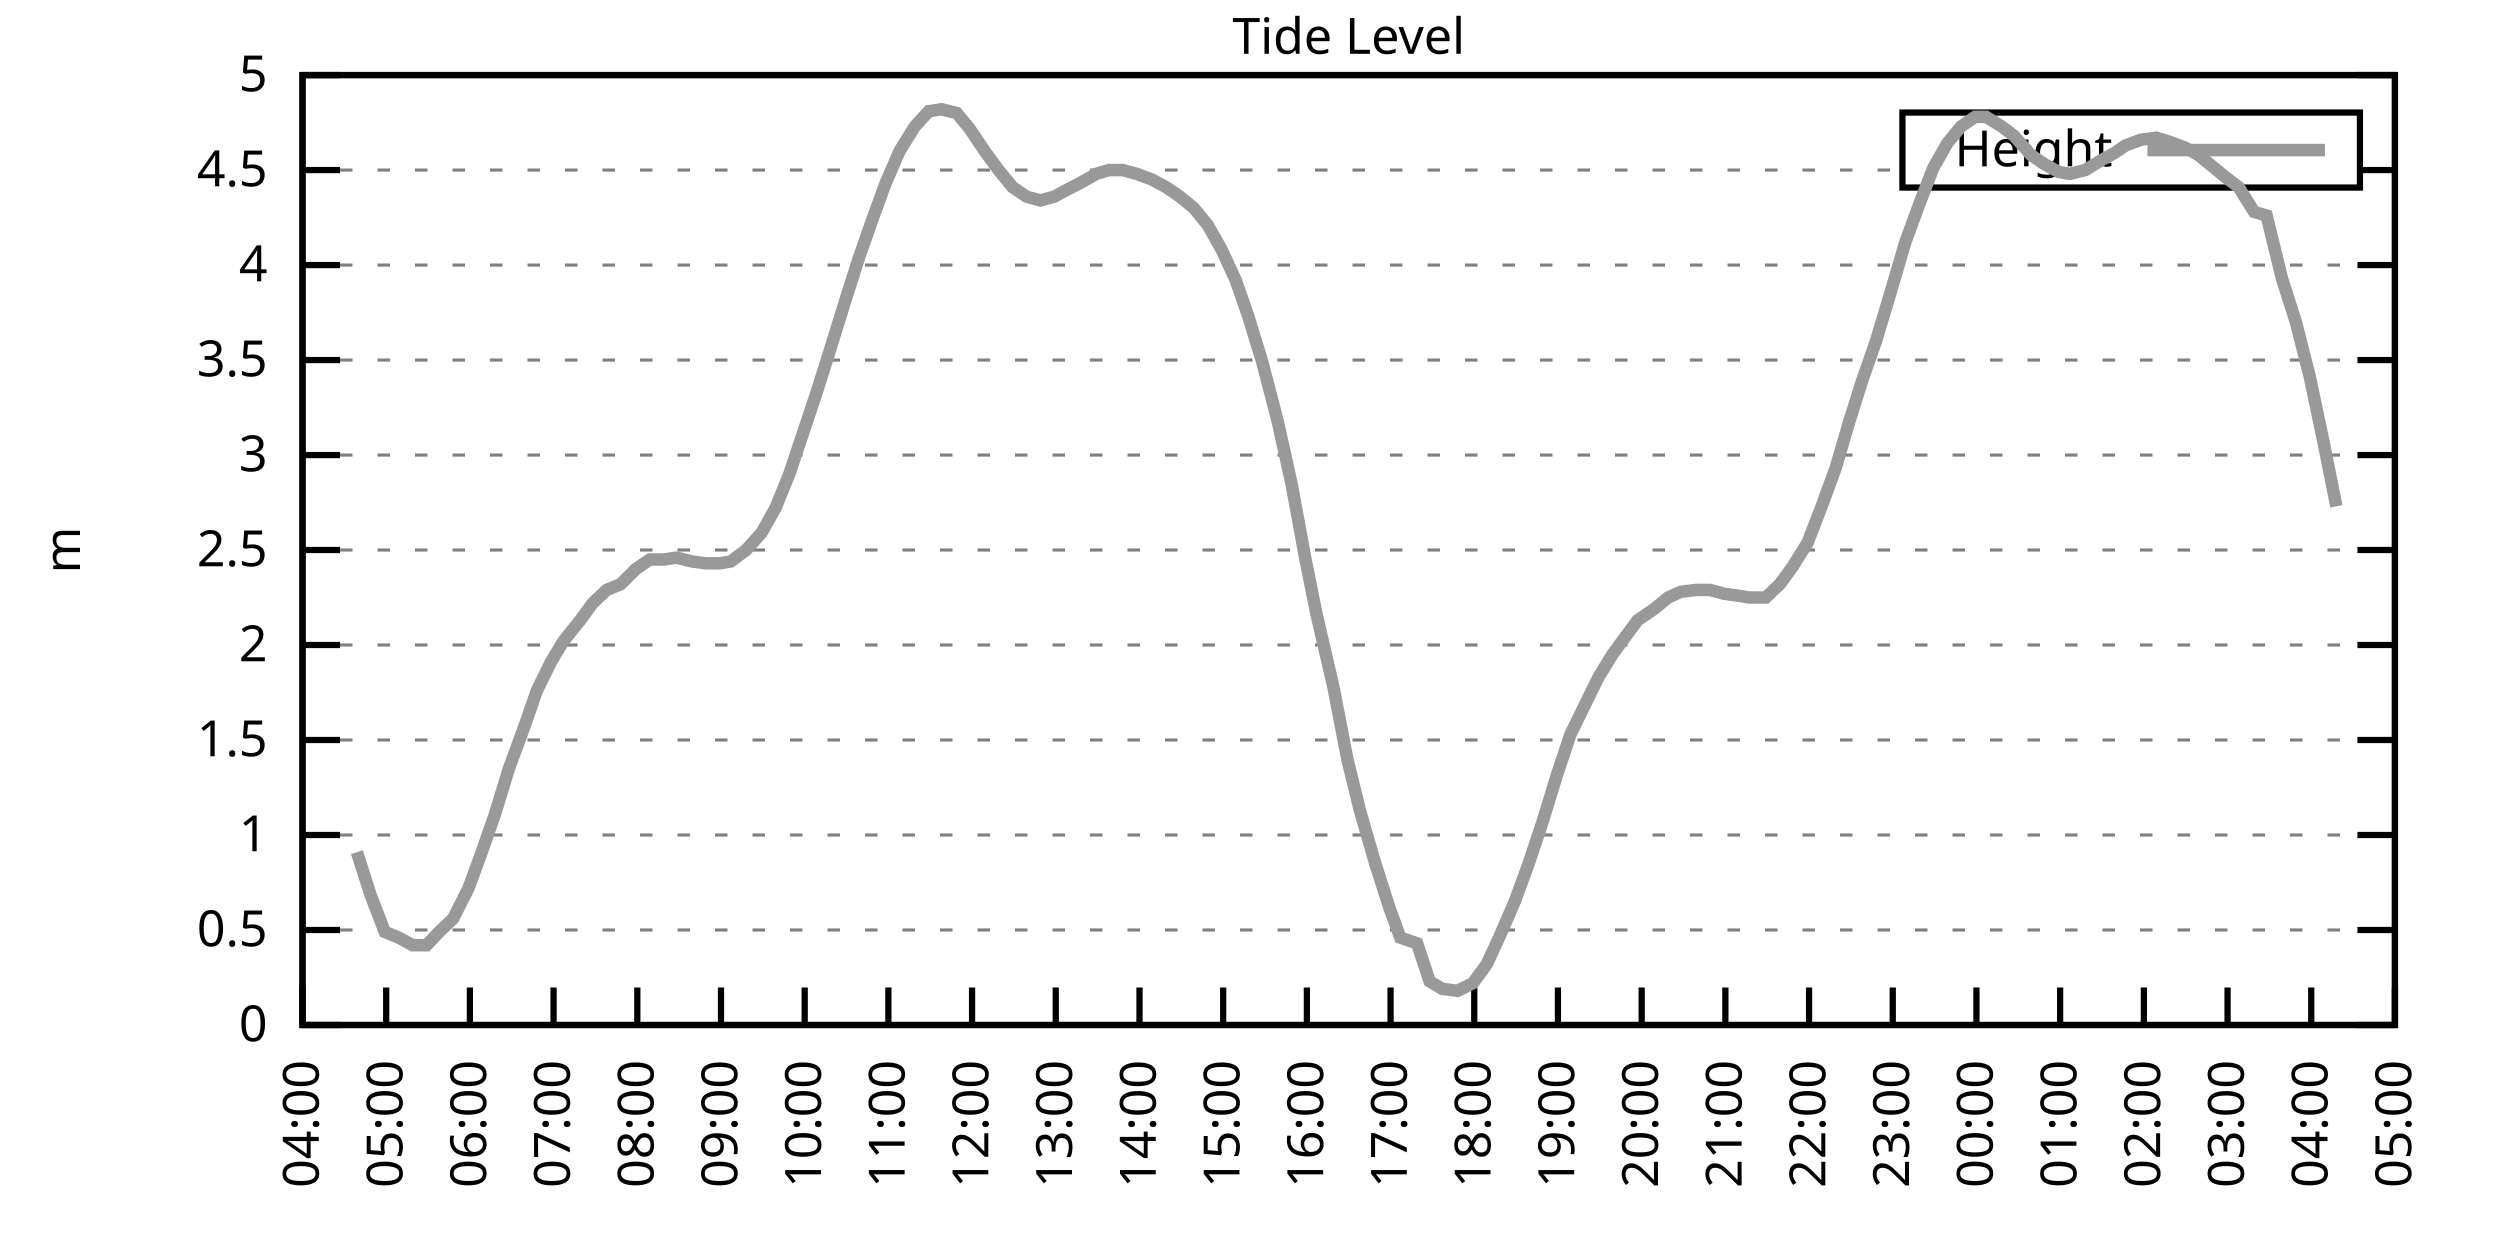
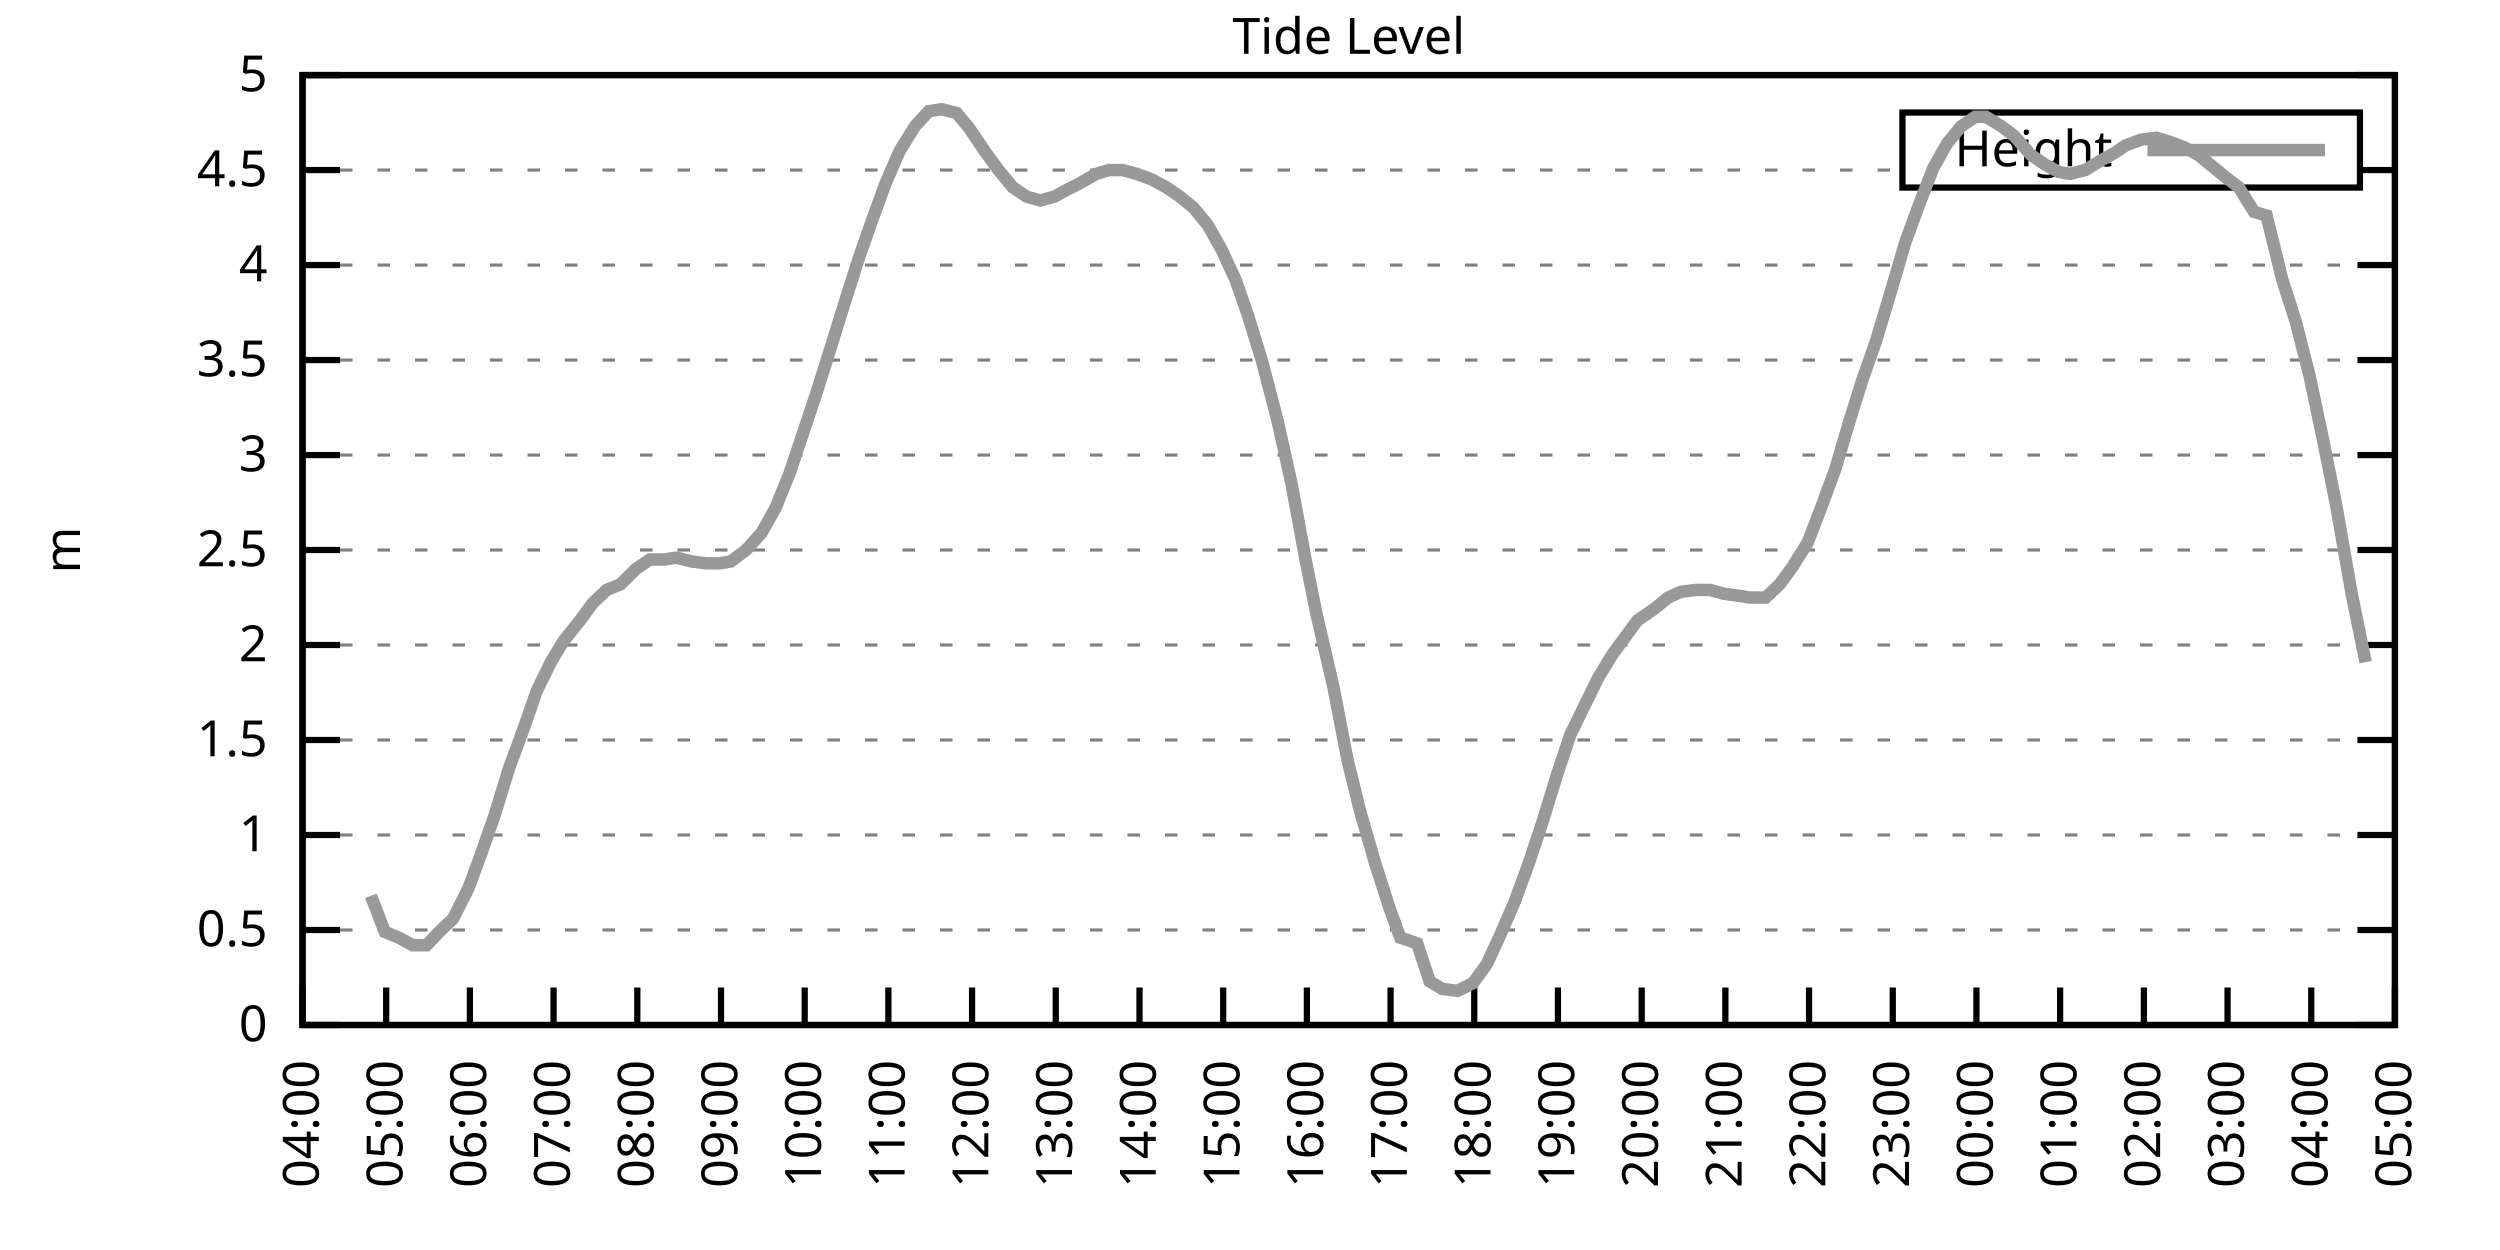
<svg xmlns="http://www.w3.org/2000/svg" xmlns:xlink="http://www.w3.org/1999/xlink" width="400" height="200" viewBox="0 0 400 200">
  <g id="gnuplot_canvas">
    <rect x="0" y="0" width="400" height="200" fill="none" />
    <defs>
      <circle id="gpDot" r="0.5" stroke-width="0.5" stroke="currentColor" />
      <path id="gpPt0" stroke-width="0.333" stroke="currentColor" d="M-1,0 h2 M0,-1 v2" />
      <path id="gpPt1" stroke-width="0.333" stroke="currentColor" d="M-1,-1 L1,1 M1,-1 L-1,1" />
      <path id="gpPt2" stroke-width="0.333" stroke="currentColor" d="M-1,0 L1,0 M0,-1 L0,1 M-1,-1 L1,1 M-1,1 L1,-1" />
      <rect id="gpPt3" stroke-width="0.333" stroke="currentColor" x="-1" y="-1" width="2" height="2" />
      <rect id="gpPt4" stroke-width="0.333" stroke="currentColor" fill="currentColor" x="-1" y="-1" width="2" height="2" />
      <circle id="gpPt5" stroke-width="0.333" stroke="currentColor" cx="0" cy="0" r="1" />
      <use xlink:href="#gpPt5" id="gpPt6" fill="currentColor" stroke="none" />
      <path id="gpPt7" stroke-width="0.333" stroke="currentColor" d="M0,-1.33 L-1.33,0.67 L1.33,0.67 z" />
      <use xlink:href="#gpPt7" id="gpPt8" fill="currentColor" stroke="none" />
      <use xlink:href="#gpPt7" id="gpPt9" stroke="currentColor" transform="rotate(180)" />
      <use xlink:href="#gpPt9" id="gpPt10" fill="currentColor" stroke="none" />
      <use xlink:href="#gpPt3" id="gpPt11" stroke="currentColor" transform="rotate(45)" />
      <use xlink:href="#gpPt11" id="gpPt12" fill="currentColor" stroke="none" />
      <path id="gpPt13" stroke-width="0.333" stroke="currentColor" d="M0,1.330 L1.265,0.411 L0.782,-1.067 L-0.782,-1.076 L-1.265,0.411 z" />
      <use xlink:href="#gpPt13" id="gpPt14" fill="currentColor" stroke="none" />
      <filter id="textbox" filterUnits="objectBoundingBox" x="0" y="0" height="1" width="1">
        <feFlood flood-color="white" flood-opacity="1" result="bgnd" />
        <feComposite in="SourceGraphic" in2="bgnd" operator="atop" />
      </filter>
      <filter id="greybox" filterUnits="objectBoundingBox" x="0" y="0" height="1" width="1">
        <feFlood flood-color="lightgrey" flood-opacity="1" result="grey" />
        <feComposite in="SourceGraphic" in2="grey" operator="atop" />
      </filter>
    </defs>
    <g fill="none" color="white" stroke="currentColor" stroke-width="1.00" stroke-linecap="butt" stroke-linejoin="miter">
</g>
    <g fill="none" color="black" stroke="currentColor" stroke-width="1.00" stroke-linecap="butt" stroke-linejoin="miter">
      <g stroke="none" shape-rendering="crispEdges">
        <polygon fill="rgb(255, 255, 255)" points="48.40,164.00 383.18,164.00 383.18,12.02 48.40,12.02 " />
      </g>
    </g>
    <g fill="none" color="black" stroke="currentColor" stroke-width="1.00" stroke-linecap="butt" stroke-linejoin="miter">
</g>
    <g fill="none" color="black" stroke="black" stroke-width="0.50" stroke-linecap="butt" stroke-linejoin="miter">
</g>
    <g fill="none" color="gray" stroke="currentColor" stroke-width="0.50" stroke-linecap="butt" stroke-linejoin="miter">
      <path stroke="gray" stroke-dasharray="2,4" class="gridline" d="M48.40,164.00 L383.19,164.00  " />
    </g>
    <g fill="none" color="gray" stroke="gray" stroke-width="1.00" stroke-linecap="butt" stroke-linejoin="miter">
</g>
    <g fill="none" color="black" stroke="currentColor" stroke-width="1.00" stroke-linecap="butt" stroke-linejoin="miter">
      <path stroke="black" d="M48.40,164.00 L54.40,164.00 M383.19,164.00 L377.19,164.00  " />
      <g transform="translate(42.80,166.60)" stroke="none" fill="black" font-family="Sans" font-size="8.00" text-anchor="end">
        <text>
          <tspan font-family="Sans"> 0</tspan>
        </text>
      </g>
    </g>
    <g fill="none" color="black" stroke="currentColor" stroke-width="1.00" stroke-linecap="butt" stroke-linejoin="miter">
</g>
    <g fill="none" color="black" stroke="black" stroke-width="0.50" stroke-linecap="butt" stroke-linejoin="miter">
</g>
    <g fill="none" color="gray" stroke="currentColor" stroke-width="0.50" stroke-linecap="butt" stroke-linejoin="miter">
      <path stroke="gray" stroke-dasharray="2,4" class="gridline" d="M48.40,148.80 L383.19,148.80  " />
    </g>
    <g fill="none" color="gray" stroke="gray" stroke-width="1.00" stroke-linecap="butt" stroke-linejoin="miter">
</g>
    <g fill="none" color="black" stroke="currentColor" stroke-width="1.00" stroke-linecap="butt" stroke-linejoin="miter">
      <path stroke="black" d="M48.40,148.80 L54.40,148.80 M383.19,148.80 L377.19,148.80  " />
      <g transform="translate(42.80,151.40)" stroke="none" fill="black" font-family="Sans" font-size="8.00" text-anchor="end">
        <text>
          <tspan font-family="Sans"> 0.5</tspan>
        </text>
      </g>
    </g>
    <g fill="none" color="black" stroke="currentColor" stroke-width="1.00" stroke-linecap="butt" stroke-linejoin="miter">
</g>
    <g fill="none" color="black" stroke="black" stroke-width="0.50" stroke-linecap="butt" stroke-linejoin="miter">
</g>
    <g fill="none" color="gray" stroke="currentColor" stroke-width="0.50" stroke-linecap="butt" stroke-linejoin="miter">
      <path stroke="gray" stroke-dasharray="2,4" class="gridline" d="M48.40,133.60 L383.19,133.60  " />
    </g>
    <g fill="none" color="gray" stroke="gray" stroke-width="1.00" stroke-linecap="butt" stroke-linejoin="miter">
</g>
    <g fill="none" color="black" stroke="currentColor" stroke-width="1.00" stroke-linecap="butt" stroke-linejoin="miter">
      <path stroke="black" d="M48.40,133.60 L54.40,133.60 M383.19,133.60 L377.19,133.60  " />
      <g transform="translate(42.80,136.20)" stroke="none" fill="black" font-family="Sans" font-size="8.00" text-anchor="end">
        <text>
          <tspan font-family="Sans"> 1</tspan>
        </text>
      </g>
    </g>
    <g fill="none" color="black" stroke="currentColor" stroke-width="1.00" stroke-linecap="butt" stroke-linejoin="miter">
</g>
    <g fill="none" color="black" stroke="black" stroke-width="0.50" stroke-linecap="butt" stroke-linejoin="miter">
</g>
    <g fill="none" color="gray" stroke="currentColor" stroke-width="0.50" stroke-linecap="butt" stroke-linejoin="miter">
      <path stroke="gray" stroke-dasharray="2,4" class="gridline" d="M48.40,118.40 L383.19,118.40  " />
    </g>
    <g fill="none" color="gray" stroke="gray" stroke-width="1.00" stroke-linecap="butt" stroke-linejoin="miter">
</g>
    <g fill="none" color="black" stroke="currentColor" stroke-width="1.00" stroke-linecap="butt" stroke-linejoin="miter">
      <path stroke="black" d="M48.40,118.40 L54.40,118.40 M383.19,118.40 L377.19,118.40  " />
      <g transform="translate(42.80,121.00)" stroke="none" fill="black" font-family="Sans" font-size="8.00" text-anchor="end">
        <text>
          <tspan font-family="Sans"> 1.5</tspan>
        </text>
      </g>
    </g>
    <g fill="none" color="black" stroke="currentColor" stroke-width="1.00" stroke-linecap="butt" stroke-linejoin="miter">
</g>
    <g fill="none" color="black" stroke="black" stroke-width="0.50" stroke-linecap="butt" stroke-linejoin="miter">
</g>
    <g fill="none" color="gray" stroke="currentColor" stroke-width="0.50" stroke-linecap="butt" stroke-linejoin="miter">
      <path stroke="gray" stroke-dasharray="2,4" class="gridline" d="M48.40,103.20 L383.19,103.20  " />
    </g>
    <g fill="none" color="gray" stroke="gray" stroke-width="1.00" stroke-linecap="butt" stroke-linejoin="miter">
</g>
    <g fill="none" color="black" stroke="currentColor" stroke-width="1.00" stroke-linecap="butt" stroke-linejoin="miter">
      <path stroke="black" d="M48.40,103.20 L54.40,103.20 M383.19,103.20 L377.19,103.20  " />
      <g transform="translate(42.80,105.80)" stroke="none" fill="black" font-family="Sans" font-size="8.00" text-anchor="end">
        <text>
          <tspan font-family="Sans"> 2</tspan>
        </text>
      </g>
    </g>
    <g fill="none" color="black" stroke="currentColor" stroke-width="1.00" stroke-linecap="butt" stroke-linejoin="miter">
</g>
    <g fill="none" color="black" stroke="black" stroke-width="0.50" stroke-linecap="butt" stroke-linejoin="miter">
</g>
    <g fill="none" color="gray" stroke="currentColor" stroke-width="0.50" stroke-linecap="butt" stroke-linejoin="miter">
      <path stroke="gray" stroke-dasharray="2,4" class="gridline" d="M48.40,88.00 L383.19,88.00  " />
    </g>
    <g fill="none" color="gray" stroke="gray" stroke-width="1.00" stroke-linecap="butt" stroke-linejoin="miter">
</g>
    <g fill="none" color="black" stroke="currentColor" stroke-width="1.00" stroke-linecap="butt" stroke-linejoin="miter">
      <path stroke="black" d="M48.40,88.00 L54.40,88.00 M383.19,88.00 L377.19,88.00  " />
      <g transform="translate(42.80,90.60)" stroke="none" fill="black" font-family="Sans" font-size="8.00" text-anchor="end">
        <text>
          <tspan font-family="Sans"> 2.5</tspan>
        </text>
      </g>
    </g>
    <g fill="none" color="black" stroke="currentColor" stroke-width="1.00" stroke-linecap="butt" stroke-linejoin="miter">
</g>
    <g fill="none" color="black" stroke="black" stroke-width="0.50" stroke-linecap="butt" stroke-linejoin="miter">
</g>
    <g fill="none" color="gray" stroke="currentColor" stroke-width="0.50" stroke-linecap="butt" stroke-linejoin="miter">
      <path stroke="gray" stroke-dasharray="2,4" class="gridline" d="M48.40,72.81 L383.19,72.81  " />
    </g>
    <g fill="none" color="gray" stroke="gray" stroke-width="1.00" stroke-linecap="butt" stroke-linejoin="miter">
</g>
    <g fill="none" color="black" stroke="currentColor" stroke-width="1.00" stroke-linecap="butt" stroke-linejoin="miter">
      <path stroke="black" d="M48.40,72.81 L54.40,72.81 M383.19,72.81 L377.19,72.81  " />
      <g transform="translate(42.80,75.41)" stroke="none" fill="black" font-family="Sans" font-size="8.00" text-anchor="end">
        <text>
          <tspan font-family="Sans"> 3</tspan>
        </text>
      </g>
    </g>
    <g fill="none" color="black" stroke="currentColor" stroke-width="1.00" stroke-linecap="butt" stroke-linejoin="miter">
</g>
    <g fill="none" color="black" stroke="black" stroke-width="0.50" stroke-linecap="butt" stroke-linejoin="miter">
</g>
    <g fill="none" color="gray" stroke="currentColor" stroke-width="0.50" stroke-linecap="butt" stroke-linejoin="miter">
      <path stroke="gray" stroke-dasharray="2,4" class="gridline" d="M48.40,57.61 L383.19,57.61  " />
    </g>
    <g fill="none" color="gray" stroke="gray" stroke-width="1.00" stroke-linecap="butt" stroke-linejoin="miter">
</g>
    <g fill="none" color="black" stroke="currentColor" stroke-width="1.00" stroke-linecap="butt" stroke-linejoin="miter">
      <path stroke="black" d="M48.40,57.61 L54.40,57.61 M383.19,57.61 L377.19,57.61  " />
      <g transform="translate(42.80,60.21)" stroke="none" fill="black" font-family="Sans" font-size="8.00" text-anchor="end">
        <text>
          <tspan font-family="Sans"> 3.5</tspan>
        </text>
      </g>
    </g>
    <g fill="none" color="black" stroke="currentColor" stroke-width="1.00" stroke-linecap="butt" stroke-linejoin="miter">
</g>
    <g fill="none" color="black" stroke="black" stroke-width="0.50" stroke-linecap="butt" stroke-linejoin="miter">
</g>
    <g fill="none" color="gray" stroke="currentColor" stroke-width="0.50" stroke-linecap="butt" stroke-linejoin="miter">
      <path stroke="gray" stroke-dasharray="2,4" class="gridline" d="M48.40,42.41 L383.19,42.41  " />
    </g>
    <g fill="none" color="gray" stroke="gray" stroke-width="1.00" stroke-linecap="butt" stroke-linejoin="miter">
</g>
    <g fill="none" color="black" stroke="currentColor" stroke-width="1.00" stroke-linecap="butt" stroke-linejoin="miter">
      <path stroke="black" d="M48.40,42.41 L54.40,42.41 M383.19,42.41 L377.19,42.41  " />
      <g transform="translate(42.80,45.01)" stroke="none" fill="black" font-family="Sans" font-size="8.00" text-anchor="end">
        <text>
          <tspan font-family="Sans"> 4</tspan>
        </text>
      </g>
    </g>
    <g fill="none" color="black" stroke="currentColor" stroke-width="1.00" stroke-linecap="butt" stroke-linejoin="miter">
</g>
    <g fill="none" color="black" stroke="black" stroke-width="0.50" stroke-linecap="butt" stroke-linejoin="miter">
</g>
    <g fill="none" color="gray" stroke="currentColor" stroke-width="0.50" stroke-linecap="butt" stroke-linejoin="miter">
      <path stroke="gray" stroke-dasharray="2,4" class="gridline" d="M48.40,27.21 L304.39,27.21 M377.59,27.21 L383.19,27.21  " />
    </g>
    <g fill="none" color="gray" stroke="gray" stroke-width="1.00" stroke-linecap="butt" stroke-linejoin="miter">
</g>
    <g fill="none" color="black" stroke="currentColor" stroke-width="1.00" stroke-linecap="butt" stroke-linejoin="miter">
      <path stroke="black" d="M48.40,27.21 L54.40,27.21 M383.19,27.21 L377.19,27.21  " />
      <g transform="translate(42.80,29.81)" stroke="none" fill="black" font-family="Sans" font-size="8.00" text-anchor="end">
        <text>
          <tspan font-family="Sans"> 4.5</tspan>
        </text>
      </g>
    </g>
    <g fill="none" color="black" stroke="currentColor" stroke-width="1.00" stroke-linecap="butt" stroke-linejoin="miter">
</g>
    <g fill="none" color="black" stroke="black" stroke-width="0.50" stroke-linecap="butt" stroke-linejoin="miter">
</g>
    <g fill="none" color="gray" stroke="currentColor" stroke-width="0.50" stroke-linecap="butt" stroke-linejoin="miter">
      <path stroke="gray" stroke-dasharray="2,4" class="gridline" d="M48.40,12.01 L383.19,12.01  " />
    </g>
    <g fill="none" color="gray" stroke="gray" stroke-width="1.00" stroke-linecap="butt" stroke-linejoin="miter">
</g>
    <g fill="none" color="black" stroke="currentColor" stroke-width="1.00" stroke-linecap="butt" stroke-linejoin="miter">
      <path stroke="black" d="M48.40,12.01 L54.40,12.01 M383.19,12.01 L377.19,12.01  " />
      <g transform="translate(42.80,14.61)" stroke="none" fill="black" font-family="Sans" font-size="8.00" text-anchor="end">
        <text>
          <tspan font-family="Sans"> 5</tspan>
        </text>
      </g>
    </g>
    <g fill="none" color="black" stroke="currentColor" stroke-width="1.00" stroke-linecap="butt" stroke-linejoin="miter">
      <path stroke="black" d="M48.40,164.00 L48.40,158.00  " />
      <g transform="translate(51.00,169.60) rotate(270.00)" stroke="none" fill="black" font-family="Sans" font-size="8.00" text-anchor="end">
        <text>
          <tspan font-family="Sans">04:00</tspan>
        </text>
      </g>
    </g>
    <g fill="none" color="black" stroke="currentColor" stroke-width="1.00" stroke-linecap="butt" stroke-linejoin="miter">
      <path stroke="black" d="M61.79,164.00 L61.79,158.00  " />
      <g transform="translate(64.39,169.60) rotate(270.00)" stroke="none" fill="black" font-family="Sans" font-size="8.00" text-anchor="end">
        <text>
          <tspan font-family="Sans">05:00</tspan>
        </text>
      </g>
    </g>
    <g fill="none" color="black" stroke="currentColor" stroke-width="1.00" stroke-linecap="butt" stroke-linejoin="miter">
      <path stroke="black" d="M75.18,164.00 L75.18,158.00  " />
      <g transform="translate(77.78,169.60) rotate(270.00)" stroke="none" fill="black" font-family="Sans" font-size="8.00" text-anchor="end">
        <text>
          <tspan font-family="Sans">06:00</tspan>
        </text>
      </g>
    </g>
    <g fill="none" color="black" stroke="currentColor" stroke-width="1.00" stroke-linecap="butt" stroke-linejoin="miter">
      <path stroke="black" d="M88.57,164.00 L88.57,158.00  " />
      <g transform="translate(91.17,169.60) rotate(270.00)" stroke="none" fill="black" font-family="Sans" font-size="8.00" text-anchor="end">
        <text>
          <tspan font-family="Sans">07:00</tspan>
        </text>
      </g>
    </g>
    <g fill="none" color="black" stroke="currentColor" stroke-width="1.00" stroke-linecap="butt" stroke-linejoin="miter">
      <path stroke="black" d="M101.97,164.00 L101.97,158.00  " />
      <g transform="translate(104.57,169.60) rotate(270.00)" stroke="none" fill="black" font-family="Sans" font-size="8.00" text-anchor="end">
        <text>
          <tspan font-family="Sans">08:00</tspan>
        </text>
      </g>
    </g>
    <g fill="none" color="black" stroke="currentColor" stroke-width="1.00" stroke-linecap="butt" stroke-linejoin="miter">
      <path stroke="black" d="M115.36,164.00 L115.36,158.00  " />
      <g transform="translate(117.96,169.60) rotate(270.00)" stroke="none" fill="black" font-family="Sans" font-size="8.00" text-anchor="end">
        <text>
          <tspan font-family="Sans">09:00</tspan>
        </text>
      </g>
    </g>
    <g fill="none" color="black" stroke="currentColor" stroke-width="1.00" stroke-linecap="butt" stroke-linejoin="miter">
      <path stroke="black" d="M128.75,164.00 L128.75,158.00  " />
      <g transform="translate(131.35,169.60) rotate(270.00)" stroke="none" fill="black" font-family="Sans" font-size="8.00" text-anchor="end">
        <text>
          <tspan font-family="Sans">10:00</tspan>
        </text>
      </g>
    </g>
    <g fill="none" color="black" stroke="currentColor" stroke-width="1.00" stroke-linecap="butt" stroke-linejoin="miter">
      <path stroke="black" d="M142.14,164.00 L142.14,158.00  " />
      <g transform="translate(144.74,169.60) rotate(270.00)" stroke="none" fill="black" font-family="Sans" font-size="8.00" text-anchor="end">
        <text>
          <tspan font-family="Sans">11:00</tspan>
        </text>
      </g>
    </g>
    <g fill="none" color="black" stroke="currentColor" stroke-width="1.00" stroke-linecap="butt" stroke-linejoin="miter">
      <path stroke="black" d="M155.53,164.00 L155.53,158.00  " />
      <g transform="translate(158.13,169.60) rotate(270.00)" stroke="none" fill="black" font-family="Sans" font-size="8.00" text-anchor="end">
        <text>
          <tspan font-family="Sans">12:00</tspan>
        </text>
      </g>
    </g>
    <g fill="none" color="black" stroke="currentColor" stroke-width="1.00" stroke-linecap="butt" stroke-linejoin="miter">
      <path stroke="black" d="M168.92,164.00 L168.92,158.00  " />
      <g transform="translate(171.52,169.60) rotate(270.00)" stroke="none" fill="black" font-family="Sans" font-size="8.00" text-anchor="end">
        <text>
          <tspan font-family="Sans">13:00</tspan>
        </text>
      </g>
    </g>
    <g fill="none" color="black" stroke="currentColor" stroke-width="1.00" stroke-linecap="butt" stroke-linejoin="miter">
      <path stroke="black" d="M182.32,164.00 L182.32,158.00  " />
      <g transform="translate(184.92,169.60) rotate(270.00)" stroke="none" fill="black" font-family="Sans" font-size="8.00" text-anchor="end">
        <text>
          <tspan font-family="Sans">14:00</tspan>
        </text>
      </g>
    </g>
    <g fill="none" color="black" stroke="currentColor" stroke-width="1.00" stroke-linecap="butt" stroke-linejoin="miter">
      <path stroke="black" d="M195.71,164.00 L195.71,158.00  " />
      <g transform="translate(198.31,169.60) rotate(270.00)" stroke="none" fill="black" font-family="Sans" font-size="8.00" text-anchor="end">
        <text>
          <tspan font-family="Sans">15:00</tspan>
        </text>
      </g>
    </g>
    <g fill="none" color="black" stroke="currentColor" stroke-width="1.00" stroke-linecap="butt" stroke-linejoin="miter">
      <path stroke="black" d="M209.10,164.00 L209.10,158.00  " />
      <g transform="translate(211.70,169.60) rotate(270.00)" stroke="none" fill="black" font-family="Sans" font-size="8.00" text-anchor="end">
        <text>
          <tspan font-family="Sans">16:00</tspan>
        </text>
      </g>
    </g>
    <g fill="none" color="black" stroke="currentColor" stroke-width="1.00" stroke-linecap="butt" stroke-linejoin="miter">
      <path stroke="black" d="M222.49,164.00 L222.49,158.00  " />
      <g transform="translate(225.09,169.60) rotate(270.00)" stroke="none" fill="black" font-family="Sans" font-size="8.00" text-anchor="end">
        <text>
          <tspan font-family="Sans">17:00</tspan>
        </text>
      </g>
    </g>
    <g fill="none" color="black" stroke="currentColor" stroke-width="1.00" stroke-linecap="butt" stroke-linejoin="miter">
      <path stroke="black" d="M235.88,164.00 L235.88,158.00  " />
      <g transform="translate(238.48,169.60) rotate(270.00)" stroke="none" fill="black" font-family="Sans" font-size="8.00" text-anchor="end">
        <text>
          <tspan font-family="Sans">18:00</tspan>
        </text>
      </g>
    </g>
    <g fill="none" color="black" stroke="currentColor" stroke-width="1.00" stroke-linecap="butt" stroke-linejoin="miter">
      <path stroke="black" d="M249.27,164.00 L249.27,158.00  " />
      <g transform="translate(251.87,169.60) rotate(270.00)" stroke="none" fill="black" font-family="Sans" font-size="8.00" text-anchor="end">
        <text>
          <tspan font-family="Sans">19:00</tspan>
        </text>
      </g>
    </g>
    <g fill="none" color="black" stroke="currentColor" stroke-width="1.00" stroke-linecap="butt" stroke-linejoin="miter">
      <path stroke="black" d="M262.67,164.00 L262.67,158.00  " />
      <g transform="translate(265.27,169.60) rotate(270.00)" stroke="none" fill="black" font-family="Sans" font-size="8.00" text-anchor="end">
        <text>
          <tspan font-family="Sans">20:00</tspan>
        </text>
      </g>
    </g>
    <g fill="none" color="black" stroke="currentColor" stroke-width="1.00" stroke-linecap="butt" stroke-linejoin="miter">
      <path stroke="black" d="M276.06,164.00 L276.06,158.00  " />
      <g transform="translate(278.66,169.60) rotate(270.00)" stroke="none" fill="black" font-family="Sans" font-size="8.00" text-anchor="end">
        <text>
          <tspan font-family="Sans">21:00</tspan>
        </text>
      </g>
    </g>
    <g fill="none" color="black" stroke="currentColor" stroke-width="1.00" stroke-linecap="butt" stroke-linejoin="miter">
      <path stroke="black" d="M289.45,164.00 L289.45,158.00  " />
      <g transform="translate(292.05,169.60) rotate(270.00)" stroke="none" fill="black" font-family="Sans" font-size="8.00" text-anchor="end">
        <text>
          <tspan font-family="Sans">22:00</tspan>
        </text>
      </g>
    </g>
    <g fill="none" color="black" stroke="currentColor" stroke-width="1.00" stroke-linecap="butt" stroke-linejoin="miter">
      <path stroke="black" d="M302.84,164.00 L302.84,158.00  " />
      <g transform="translate(305.44,169.60) rotate(270.00)" stroke="none" fill="black" font-family="Sans" font-size="8.00" text-anchor="end">
        <text>
          <tspan font-family="Sans">23:00</tspan>
        </text>
      </g>
    </g>
    <g fill="none" color="black" stroke="currentColor" stroke-width="1.00" stroke-linecap="butt" stroke-linejoin="miter">
      <path stroke="black" d="M316.23,164.00 L316.23,158.00  " />
      <g transform="translate(318.83,169.60) rotate(270.00)" stroke="none" fill="black" font-family="Sans" font-size="8.00" text-anchor="end">
        <text>
          <tspan font-family="Sans">00:00</tspan>
        </text>
      </g>
    </g>
    <g fill="none" color="black" stroke="currentColor" stroke-width="1.00" stroke-linecap="butt" stroke-linejoin="miter">
      <path stroke="black" d="M329.62,164.00 L329.62,158.00  " />
      <g transform="translate(332.22,169.60) rotate(270.00)" stroke="none" fill="black" font-family="Sans" font-size="8.00" text-anchor="end">
        <text>
          <tspan font-family="Sans">01:00</tspan>
        </text>
      </g>
    </g>
    <g fill="none" color="black" stroke="currentColor" stroke-width="1.00" stroke-linecap="butt" stroke-linejoin="miter">
      <path stroke="black" d="M343.02,164.00 L343.02,158.00  " />
      <g transform="translate(345.62,169.60) rotate(270.00)" stroke="none" fill="black" font-family="Sans" font-size="8.00" text-anchor="end">
        <text>
          <tspan font-family="Sans">02:00</tspan>
        </text>
      </g>
    </g>
    <g fill="none" color="black" stroke="currentColor" stroke-width="1.00" stroke-linecap="butt" stroke-linejoin="miter">
      <path stroke="black" d="M356.41,164.00 L356.41,158.00  " />
      <g transform="translate(359.01,169.60) rotate(270.00)" stroke="none" fill="black" font-family="Sans" font-size="8.00" text-anchor="end">
        <text>
          <tspan font-family="Sans">03:00</tspan>
        </text>
      </g>
    </g>
    <g fill="none" color="black" stroke="currentColor" stroke-width="1.00" stroke-linecap="butt" stroke-linejoin="miter">
      <path stroke="black" d="M369.80,164.00 L369.80,158.00  " />
      <g transform="translate(372.40,169.60) rotate(270.00)" stroke="none" fill="black" font-family="Sans" font-size="8.00" text-anchor="end">
        <text>
          <tspan font-family="Sans">04:00</tspan>
        </text>
      </g>
    </g>
    <g fill="none" color="black" stroke="currentColor" stroke-width="1.00" stroke-linecap="butt" stroke-linejoin="miter">
      <path stroke="black" d="M383.19,164.00 L383.19,158.00  " />
      <g transform="translate(385.79,169.60) rotate(270.00)" stroke="none" fill="black" font-family="Sans" font-size="8.00" text-anchor="end">
        <text>
          <tspan font-family="Sans">05:00</tspan>
        </text>
      </g>
    </g>
    <g fill="none" color="black" stroke="currentColor" stroke-width="1.00" stroke-linecap="butt" stroke-linejoin="miter">
</g>
    <g fill="none" color="black" stroke="currentColor" stroke-width="1.00" stroke-linecap="butt" stroke-linejoin="miter">
      <path stroke="black" d="M48.40,12.01 L48.40,164.00 L383.19,164.00 L383.19,12.01 L48.40,12.01 Z  " />
    </g>
    <g fill="none" color="black" stroke="currentColor" stroke-width="1.00" stroke-linecap="butt" stroke-linejoin="miter">
</g>
    <g fill="none" color="black" stroke="currentColor" stroke-width="1.00" stroke-linecap="butt" stroke-linejoin="miter">
      <path stroke="black" d="M304.39,30.01 L304.39,18.01 L377.59,18.01 L377.59,30.01 L304.39,30.01 Z  " />
    </g>
    <g id="Tide_level_plot_1">
      <g fill="none" color="white" stroke="black" stroke-width="2.00" stroke-linecap="butt" stroke-linejoin="miter">
</g>
      <g fill="none" color="black" stroke="currentColor" stroke-width="2.00" stroke-linecap="butt" stroke-linejoin="miter">
        <g transform="translate(337.99,26.61)" stroke="none" fill="black" font-family="Sans" font-size="8.00" text-anchor="end">
          <text>
            <tspan font-family="Sans">Height</tspan>
          </text>
        </g>
      </g>
      <g fill="none" color="black" stroke="currentColor" stroke-width="2.00" stroke-linecap="butt" stroke-linejoin="miter">
-         <path stroke="rgb(153, 153, 153)" d="M343.59,24.01 L371.99,24.01 M57.10,136.34 L59.34,143.33 L61.57,149.10 L63.80,150.02 L66.03,151.23 L68.26,151.23   L70.27,149.10 L72.50,146.98 L74.96,142.11 L76.97,136.64 L79.20,130.26 L81.43,122.96 L83.89,116.28 L85.90,110.50   L88.13,105.94 L90.14,102.60 L92.82,99.25 L94.82,96.52 L97.06,94.39 L99.29,93.48 L101.74,91.04 L103.98,89.52   L106.21,89.52 L108.22,89.22 L110.67,89.83 L112.90,90.13 L115.13,90.13 L116.92,89.83 L119.38,88.00 L121.83,85.27   L124.06,81.32 L126.29,75.85 L128.53,69.16 L130.76,62.47 L132.77,56.09 L135.22,48.18 L137.45,41.19 L139.69,34.81   L141.69,29.34 L143.93,24.17 L146.38,20.22 L148.61,17.79 L150.62,17.48 L153.08,18.09 L155.09,20.52 L157.54,24.17   L159.77,27.21 L162.01,29.94 L164.24,31.46 L166.47,32.07 L168.70,31.46 L170.93,30.25 L172.72,29.34 L175.40,27.82   L177.41,27.21 L179.64,27.21 L181.87,27.82 L184.32,28.73 L186.56,29.94 L188.79,31.46 L191.02,33.29 L193.25,36.02   L195.48,39.98 L197.72,44.84 L199.73,50.62 L201.96,57.91 L204.41,67.33 L206.64,77.37 L208.88,89.52 L210.66,98.34   L213.34,109.89 L215.57,121.44 L217.58,129.65 L220.04,138.16 L222.27,145.15 L224.05,150.02 L226.73,150.93 L228.74,157.01   L230.75,158.22 L233.20,158.53 L235.66,157.31 L237.89,154.27 L240.12,149.41 L242.36,144.24 L244.59,138.16 L246.82,131.47   L249.05,124.18 L251.28,117.49 L253.51,112.93 L255.75,108.37 L257.98,104.72 L260.21,101.68 L262.00,99.25 L264.67,97.43   L266.91,95.60 L268.92,94.69 L271.37,94.39 L273.60,94.39 L275.83,95.00 L278.07,95.30 L279.85,95.60 L282.53,95.60   L284.76,93.48 L286.77,90.74 L289.23,86.79 L291.46,81.01 L293.69,74.93 L295.92,67.33 L297.93,60.95 L300.16,54.57   L302.62,46.36 L304.85,38.76 L307.08,32.68 L309.31,26.91 L311.54,22.95 L313.78,20.22 L316.01,18.70 L317.79,18.70   L320.25,20.22 L322.26,21.74 L324.94,24.78 L327.17,26.30 L329.40,27.51 L331.19,27.82 L333.64,27.21 L336.10,25.69   L338.33,24.47 L340.11,23.26 L342.57,22.35 L345.02,22.04 L347.03,22.65 L349.49,23.56 L351.72,24.78 L353.95,26.60   L356.18,28.42 L358.19,29.94 L360.65,33.90 L362.66,34.50 L365.11,44.54 L367.34,51.53 L369.58,60.34 L371.81,70.98   L373.82,81.01  " />
+         <path stroke="rgb(153, 153, 153)" d="M343.59,24.01 L371.99,24.01 M59.34,143.33 L61.57,149.10 L63.80,150.02 L66.03,151.23 L68.26,151.23 L70.27,149.10   L72.50,146.98 L74.96,142.11 L76.97,136.64 L79.20,130.26 L81.43,122.96 L83.89,116.28 L85.90,110.50 L88.13,105.94   L90.14,102.60 L92.82,99.25 L94.82,96.52 L97.06,94.39 L99.29,93.48 L101.74,91.04 L103.98,89.52 L106.21,89.52   L108.22,89.22 L110.67,89.83 L112.90,90.13 L115.13,90.13 L116.92,89.83 L119.38,88.00 L121.83,85.27 L124.06,81.32   L126.29,75.85 L128.53,69.16 L130.76,62.47 L132.77,56.09 L135.22,48.18 L137.45,41.19 L139.69,34.81 L141.69,29.34   L143.93,24.17 L146.38,20.22 L148.61,17.79 L150.62,17.48 L153.08,18.09 L155.09,20.52 L157.54,24.17 L159.77,27.21   L162.01,29.94 L164.24,31.46 L166.47,32.07 L168.70,31.46 L170.93,30.25 L172.72,29.34 L175.40,27.82 L177.41,27.21   L179.64,27.21 L181.87,27.82 L184.32,28.73 L186.56,29.94 L188.79,31.46 L191.02,33.29 L193.25,36.02 L195.48,39.98   L197.72,44.84 L199.73,50.62 L201.96,57.91 L204.41,67.33 L206.64,77.37 L208.88,89.52 L210.66,98.34 L213.34,109.89   L215.57,121.44 L217.58,129.65 L220.04,138.16 L222.27,145.15 L224.05,150.02 L226.73,150.93 L228.74,157.01 L230.75,158.22   L233.20,158.53 L235.66,157.31 L237.89,154.27 L240.12,149.41 L242.36,144.24 L244.59,138.16 L246.82,131.47 L249.05,124.18   L251.28,117.49 L253.51,112.93 L255.75,108.37 L257.98,104.72 L260.21,101.68 L262.00,99.25 L264.67,97.43 L266.91,95.60   L268.92,94.69 L271.37,94.39 L273.60,94.39 L275.83,95.00 L278.07,95.30 L279.85,95.60 L282.53,95.60 L284.76,93.48   L286.77,90.74 L289.23,86.79 L291.46,81.01 L293.69,74.93 L295.92,67.33 L297.93,60.95 L300.16,54.57 L302.62,46.36   L304.85,38.76 L307.08,32.68 L309.31,26.91 L311.54,22.95 L313.78,20.22 L316.01,18.70 L317.79,18.70 L320.25,20.22   L322.26,21.74 L324.94,24.78 L327.17,26.30 L329.40,27.51 L331.19,27.82 L333.64,27.21 L336.10,25.69 L338.33,24.47   L340.11,23.26 L342.57,22.35 L345.02,22.04 L347.03,22.65 L349.49,23.56 L351.72,24.78 L353.95,26.60 L356.18,28.42   L358.19,29.94 L360.65,33.90 L362.66,34.50 L365.11,44.54 L367.34,51.53 L369.58,60.34 L371.81,70.98 L373.82,81.01   L376.27,95.00 L378.50,105.94  " />
      </g>
    </g>
    <g fill="none" color="black" stroke="currentColor" stroke-width="2.00" stroke-linecap="butt" stroke-linejoin="miter">
</g>
    <g fill="none" color="black" stroke="black" stroke-width="1.00" stroke-linecap="butt" stroke-linejoin="miter">
</g>
    <g fill="none" color="black" stroke="currentColor" stroke-width="1.00" stroke-linecap="butt" stroke-linejoin="miter">
      <path stroke="black" d="M48.40,12.01 L48.40,164.00 L383.19,164.00 L383.19,12.01 L48.40,12.01 Z  " />
      <g transform="translate(12.80,88.01) rotate(270.00)" stroke="none" fill="black" font-family="Sans" font-size="8.00" text-anchor="middle">
        <text>
          <tspan font-family="Sans">m</tspan>
        </text>
      </g>
    </g>
    <g fill="none" color="black" stroke="currentColor" stroke-width="1.00" stroke-linecap="butt" stroke-linejoin="miter">
</g>
    <g fill="none" color="black" stroke="currentColor" stroke-width="1.00" stroke-linecap="butt" stroke-linejoin="miter">
      <g transform="translate(215.79,8.61)" stroke="none" fill="black" font-family="Sans" font-size="8.00" text-anchor="middle">
        <text>
          <tspan font-family="Sans">Tide Level</tspan>
        </text>
      </g>
    </g>
    <g fill="none" color="black" stroke="currentColor" stroke-width="1.00" stroke-linecap="butt" stroke-linejoin="miter">
</g>
  </g>
</svg>
